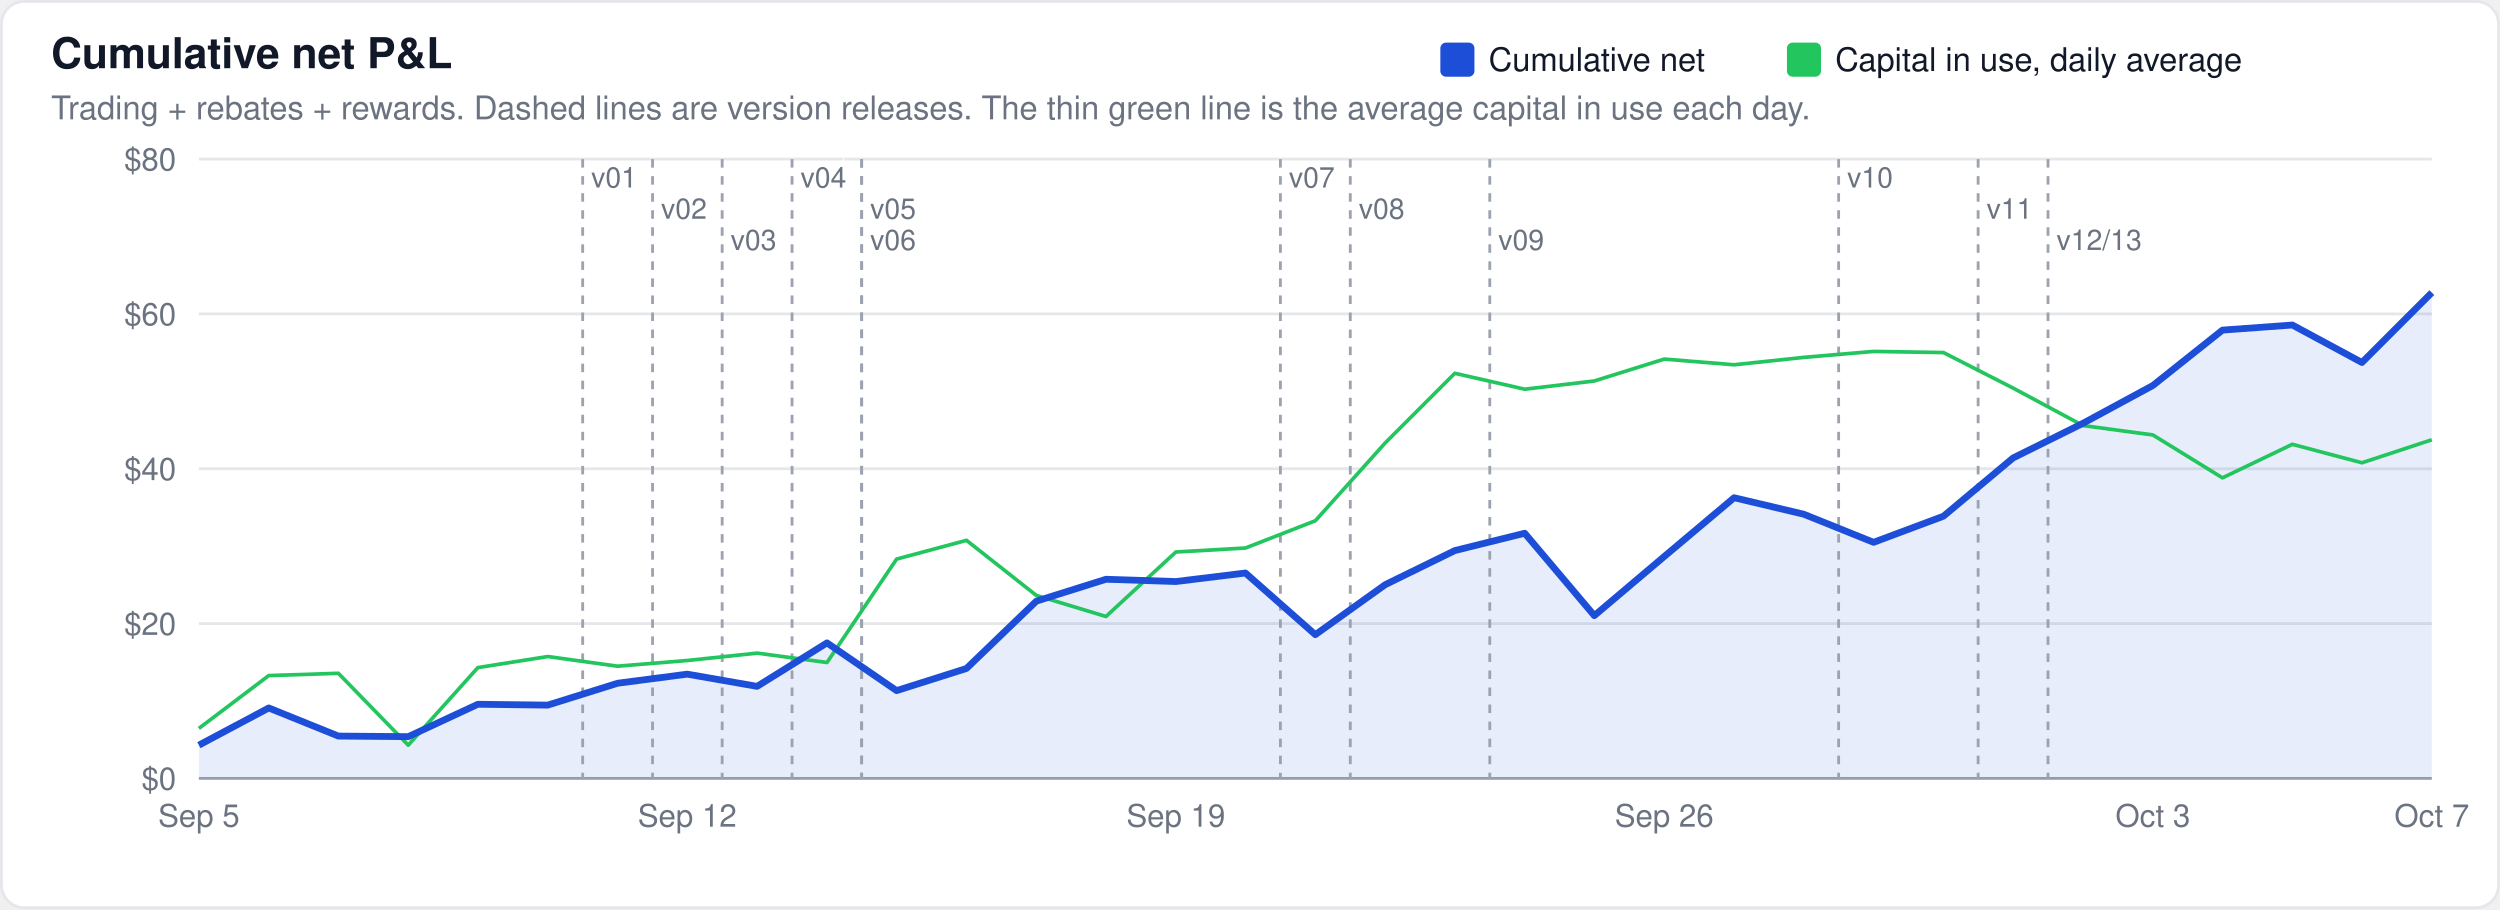
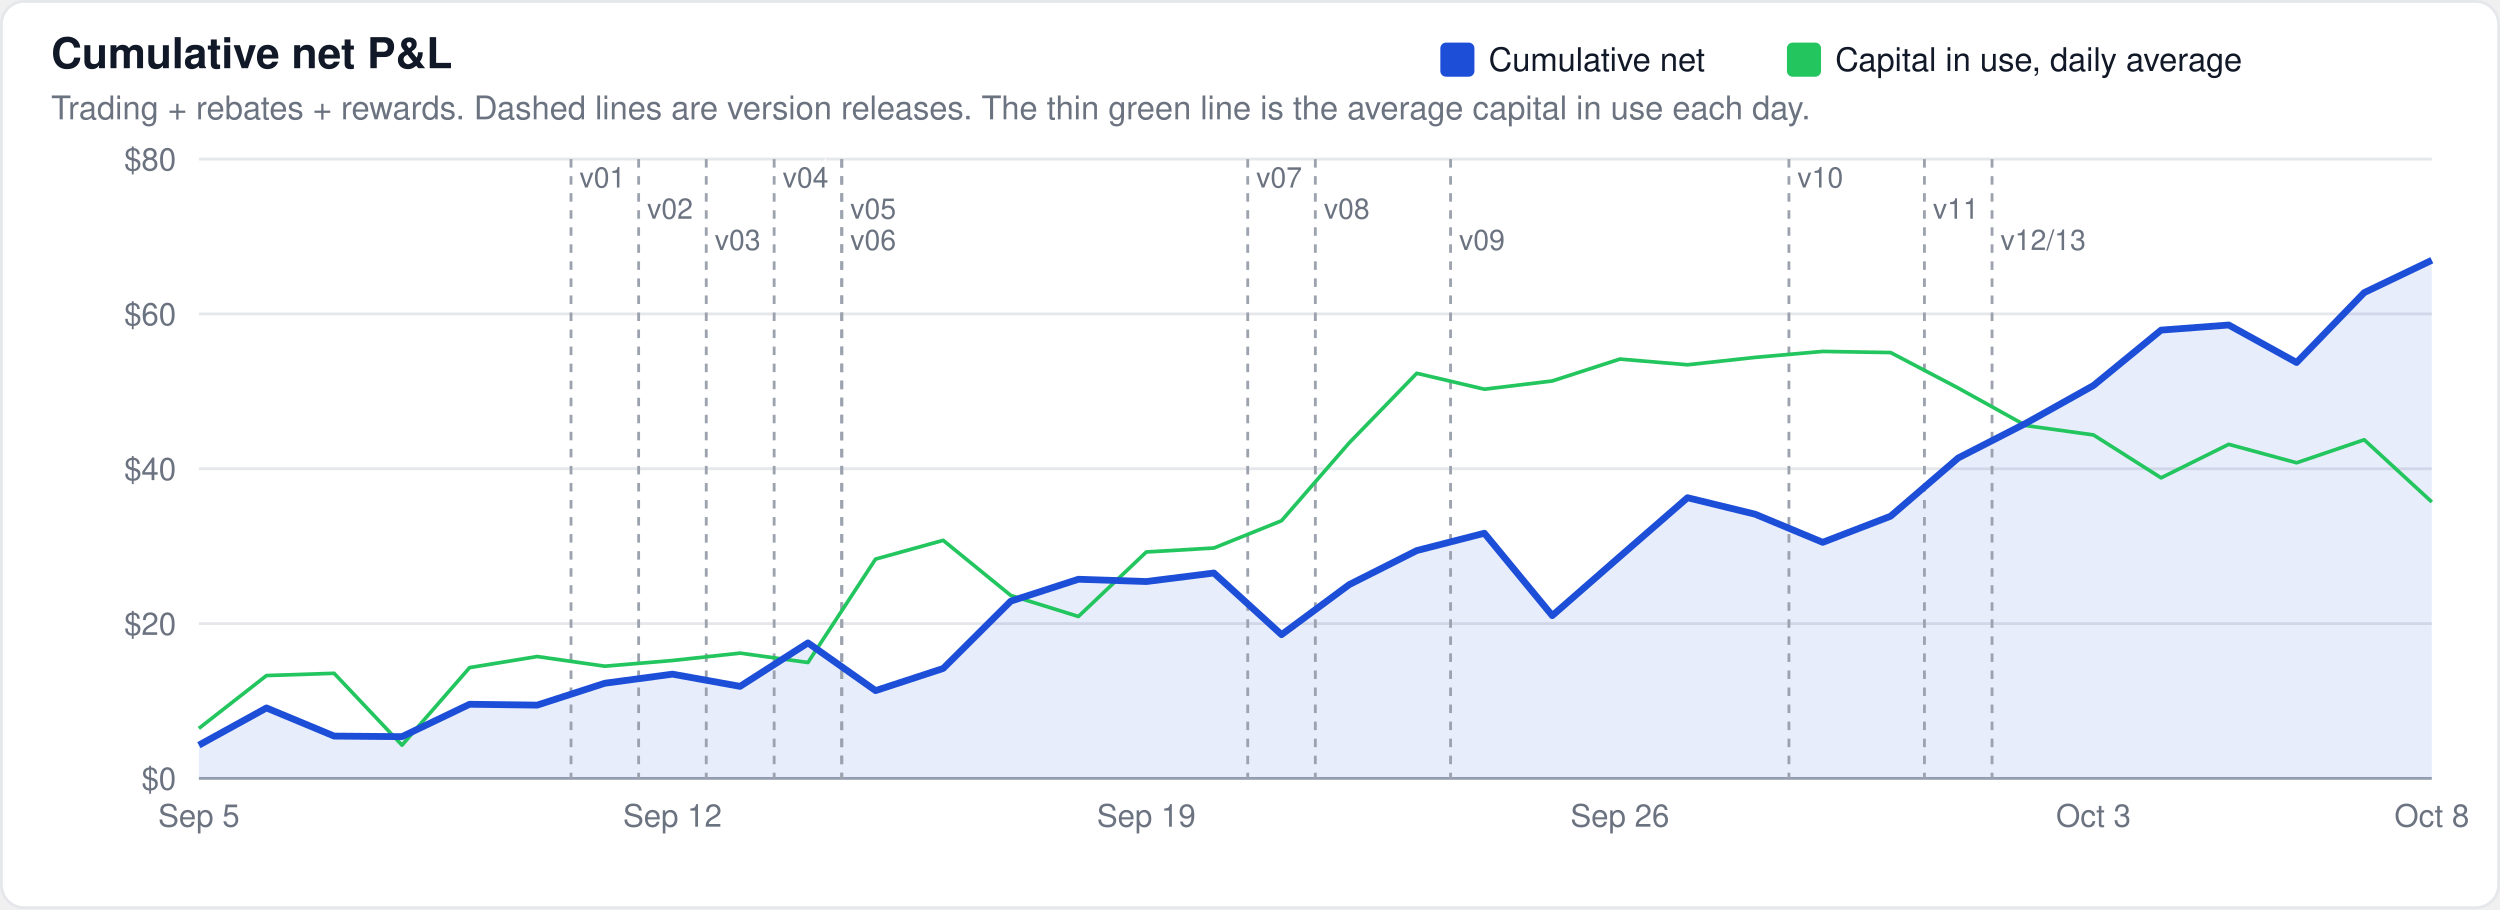
<svg xmlns="http://www.w3.org/2000/svg" width="880" height="320" viewBox="0 0 880 320" font-family="-apple-system,BlinkMacSystemFont,Segoe UI,Helvetica,Arial,sans-serif">
  <rect x="0.5" y="0.5" width="879" height="319" rx="8" fill="#ffffff" stroke="#e5e7eb" />
  <text x="18" y="24" font-size="15" font-weight="600" fill="#111827">Cumulative net P&amp;L</text>
  <text x="18" y="42" font-size="11.5" fill="#6b7280">Trading + rebates + rewards. Dashed lines are version releases. The thin green line is the average capital in use each day.</text>
  <line x1="70" x2="856" y1="274.0" y2="274.0" stroke="#9ca3af" stroke-width="1" />
  <text x="62" y="278.0" font-size="11" text-anchor="end" fill="#6b7280">$0</text>
  <line x1="70" x2="856" y1="219.5" y2="219.5" stroke="#e5e7eb" stroke-width="1" />
  <text x="62" y="223.5" font-size="11" text-anchor="end" fill="#6b7280">$20</text>
  <line x1="70" x2="856" y1="165.0" y2="165.0" stroke="#e5e7eb" stroke-width="1" />
  <text x="62" y="169.0" font-size="11" text-anchor="end" fill="#6b7280">$40</text>
  <line x1="70" x2="856" y1="110.5" y2="110.5" stroke="#e5e7eb" stroke-width="1" />
  <text x="62" y="114.5" font-size="11" text-anchor="end" fill="#6b7280">$60</text>
  <line x1="70" x2="856" y1="56.0" y2="56.0" stroke="#e5e7eb" stroke-width="1" />
  <text x="62" y="60.0" font-size="11" text-anchor="end" fill="#6b7280">$80</text>
-   <path d="M70.0,274.0 L70.0,262.3 L94.6,249.2 L119.1,259.1 L143.7,259.3 L168.2,247.9 L192.8,248.2 L217.4,240.5 L241.9,237.3 L266.5,241.6 L291.1,226.3 L315.6,243.1 L340.2,235.3 L364.8,211.6 L389.3,203.9 L413.9,204.7 L438.4,201.7 L463.0,223.4 L487.6,205.8 L512.1,193.8 L536.7,187.7 L561.2,216.7 L585.8,195.9 L610.4,175.2 L634.9,181.0 L659.5,190.9 L684.1,181.7 L708.6,161.2 L733.2,149.0 L757.8,135.7 L782.3,116.2 L806.9,114.4 L831.4,127.6 L856.0,103.0 L856.0,274.0 Z" fill="#1d4ed8" fill-opacity="0.1" stroke="none" />
-   <line x1="205.1" x2="205.1" y1="56" y2="274" stroke="#9ca3af" stroke-width="1" stroke-dasharray="3,3" />
-   <text x="208.1" y="66" font-size="10" fill="#6b7280" stroke="#ffffff" stroke-width="3" paint-order="stroke">v01</text>
-   <line x1="229.7" x2="229.7" y1="56" y2="274" stroke="#9ca3af" stroke-width="1" stroke-dasharray="3,3" />
-   <text x="232.7" y="77" font-size="10" fill="#6b7280" stroke="#ffffff" stroke-width="3" paint-order="stroke">v02</text>
-   <line x1="254.2" x2="254.2" y1="56" y2="274" stroke="#9ca3af" stroke-width="1" stroke-dasharray="3,3" />
-   <text x="257.2" y="88" font-size="10" fill="#6b7280" stroke="#ffffff" stroke-width="3" paint-order="stroke">v03</text>
-   <line x1="278.8" x2="278.8" y1="56" y2="274" stroke="#9ca3af" stroke-width="1" stroke-dasharray="3,3" />
-   <text x="281.8" y="66" font-size="10" fill="#6b7280" stroke="#ffffff" stroke-width="3" paint-order="stroke">v04</text>
-   <line x1="303.3" x2="303.3" y1="56" y2="274" stroke="#9ca3af" stroke-width="1" stroke-dasharray="3,3" />
-   <text x="306.3" y="77" font-size="10" fill="#6b7280" stroke="#ffffff" stroke-width="3" paint-order="stroke">v05</text>
-   <line x1="303.3" x2="303.3" y1="56" y2="274" stroke="#9ca3af" stroke-width="1" stroke-dasharray="3,3" />
-   <text x="306.3" y="88" font-size="10" fill="#6b7280" stroke="#ffffff" stroke-width="3" paint-order="stroke">v06</text>
-   <line x1="450.7" x2="450.7" y1="56" y2="274" stroke="#9ca3af" stroke-width="1" stroke-dasharray="3,3" />
-   <text x="453.7" y="66" font-size="10" fill="#6b7280" stroke="#ffffff" stroke-width="3" paint-order="stroke">v07</text>
-   <line x1="475.3" x2="475.3" y1="56" y2="274" stroke="#9ca3af" stroke-width="1" stroke-dasharray="3,3" />
-   <text x="478.3" y="77" font-size="10" fill="#6b7280" stroke="#ffffff" stroke-width="3" paint-order="stroke">v08</text>
-   <line x1="524.4" x2="524.4" y1="56" y2="274" stroke="#9ca3af" stroke-width="1" stroke-dasharray="3,3" />
-   <text x="527.4" y="88" font-size="10" fill="#6b7280" stroke="#ffffff" stroke-width="3" paint-order="stroke">v09</text>
-   <line x1="647.2" x2="647.2" y1="56" y2="274" stroke="#9ca3af" stroke-width="1" stroke-dasharray="3,3" />
-   <text x="650.2" y="66" font-size="10" fill="#6b7280" stroke="#ffffff" stroke-width="3" paint-order="stroke">v10</text>
-   <line x1="696.3" x2="696.3" y1="56" y2="274" stroke="#9ca3af" stroke-width="1" stroke-dasharray="3,3" />
-   <text x="699.3" y="77" font-size="10" fill="#6b7280" stroke="#ffffff" stroke-width="3" paint-order="stroke">v11</text>
-   <line x1="720.9" x2="720.9" y1="56" y2="274" stroke="#9ca3af" stroke-width="1" stroke-dasharray="3,3" />
-   <text x="723.9" y="88" font-size="10" fill="#6b7280" stroke="#ffffff" stroke-width="3" paint-order="stroke">v12/13</text>
-   <path d="M70.0,256.4 L94.6,237.8 L119.1,237.0 L143.7,262.3 L168.2,235.0 L192.8,231.1 L217.4,234.5 L241.9,232.5 L266.5,229.9 L291.1,233.2 L315.6,196.8 L340.2,190.2 L364.8,209.6 L389.3,217.0 L413.9,194.3 L438.4,192.9 L463.0,183.3 L487.6,155.9 L512.1,131.4 L536.7,137.0 L561.2,134.1 L585.8,126.4 L610.4,128.4 L634.9,125.8 L659.5,123.7 L684.1,124.1 L708.6,136.6 L733.2,149.8 L757.8,153.1 L782.3,168.2 L806.9,156.4 L831.4,162.9 L856.0,154.8" fill="none" stroke="#22c55e" stroke-width="1.3" stroke-linejoin="round" />
-   <path d="M70.0,262.3 L94.6,249.2 L119.1,259.1 L143.7,259.3 L168.2,247.9 L192.8,248.2 L217.4,240.5 L241.9,237.3 L266.5,241.6 L291.1,226.3 L315.6,243.1 L340.2,235.3 L364.8,211.6 L389.3,203.9 L413.9,204.7 L438.4,201.7 L463.0,223.4 L487.6,205.8 L512.1,193.8 L536.7,187.7 L561.2,216.7 L585.8,195.9 L610.4,175.2 L634.9,181.0 L659.5,190.9 L684.1,181.7 L708.6,161.2 L733.2,149.0 L757.8,135.7 L782.3,116.2 L806.9,114.4 L831.4,127.6 L856.0,103.0" fill="none" stroke="#1d4ed8" stroke-width="2.4" stroke-linejoin="round" />
+   <path d="M70.0,274.0 L70.0,262.3 L93.8,249.2 L117.6,259.1 L141.5,259.3 L165.3,247.9 L189.1,248.2 L212.9,240.5 L236.7,237.3 L260.5,241.6 L284.4,226.3 L308.2,243.1 L332.0,235.3 L355.8,211.6 L379.6,203.9 L403.5,204.7 L427.3,201.7 L451.1,223.4 L474.9,205.8 L498.7,193.8 L522.5,187.7 L546.4,216.7 L570.2,195.9 L594.0,175.2 L617.8,181.0 L641.6,190.9 L665.5,181.7 L689.3,161.2 L713.1,149.0 L736.9,135.7 L760.7,116.2 L784.5,114.4 L808.4,127.6 L832.2,103.0 L856.0,91.6 L856.0,274.0 Z" fill="#1d4ed8" fill-opacity="0.1" stroke="none" />
+   <line x1="201.0" x2="201.0" y1="56" y2="274" stroke="#9ca3af" stroke-width="1" stroke-dasharray="3,3" />
+   <text x="204.0" y="66" font-size="10" fill="#6b7280" stroke="#ffffff" stroke-width="3" paint-order="stroke">v01</text>
+   <line x1="224.8" x2="224.8" y1="56" y2="274" stroke="#9ca3af" stroke-width="1" stroke-dasharray="3,3" />
+   <text x="227.8" y="77" font-size="10" fill="#6b7280" stroke="#ffffff" stroke-width="3" paint-order="stroke">v02</text>
+   <line x1="248.6" x2="248.6" y1="56" y2="274" stroke="#9ca3af" stroke-width="1" stroke-dasharray="3,3" />
+   <text x="251.6" y="88" font-size="10" fill="#6b7280" stroke="#ffffff" stroke-width="3" paint-order="stroke">v03</text>
+   <line x1="272.5" x2="272.5" y1="56" y2="274" stroke="#9ca3af" stroke-width="1" stroke-dasharray="3,3" />
+   <text x="275.5" y="66" font-size="10" fill="#6b7280" stroke="#ffffff" stroke-width="3" paint-order="stroke">v04</text>
+   <line x1="296.3" x2="296.3" y1="56" y2="274" stroke="#9ca3af" stroke-width="1" stroke-dasharray="3,3" />
+   <text x="299.3" y="77" font-size="10" fill="#6b7280" stroke="#ffffff" stroke-width="3" paint-order="stroke">v05</text>
+   <line x1="296.3" x2="296.3" y1="56" y2="274" stroke="#9ca3af" stroke-width="1" stroke-dasharray="3,3" />
+   <text x="299.3" y="88" font-size="10" fill="#6b7280" stroke="#ffffff" stroke-width="3" paint-order="stroke">v06</text>
+   <line x1="439.2" x2="439.2" y1="56" y2="274" stroke="#9ca3af" stroke-width="1" stroke-dasharray="3,3" />
+   <text x="442.2" y="66" font-size="10" fill="#6b7280" stroke="#ffffff" stroke-width="3" paint-order="stroke">v07</text>
+   <line x1="463.0" x2="463.0" y1="56" y2="274" stroke="#9ca3af" stroke-width="1" stroke-dasharray="3,3" />
+   <text x="466.0" y="77" font-size="10" fill="#6b7280" stroke="#ffffff" stroke-width="3" paint-order="stroke">v08</text>
+   <line x1="510.6" x2="510.6" y1="56" y2="274" stroke="#9ca3af" stroke-width="1" stroke-dasharray="3,3" />
+   <text x="513.6" y="88" font-size="10" fill="#6b7280" stroke="#ffffff" stroke-width="3" paint-order="stroke">v09</text>
+   <line x1="629.7" x2="629.7" y1="56" y2="274" stroke="#9ca3af" stroke-width="1" stroke-dasharray="3,3" />
+   <text x="632.7" y="66" font-size="10" fill="#6b7280" stroke="#ffffff" stroke-width="3" paint-order="stroke">v10</text>
+   <line x1="677.4" x2="677.4" y1="56" y2="274" stroke="#9ca3af" stroke-width="1" stroke-dasharray="3,3" />
+   <text x="680.4" y="77" font-size="10" fill="#6b7280" stroke="#ffffff" stroke-width="3" paint-order="stroke">v11</text>
+   <line x1="701.2" x2="701.2" y1="56" y2="274" stroke="#9ca3af" stroke-width="1" stroke-dasharray="3,3" />
+   <text x="704.2" y="88" font-size="10" fill="#6b7280" stroke="#ffffff" stroke-width="3" paint-order="stroke">v12/13</text>
+   <path d="M70.0,256.4 L93.8,237.8 L117.6,237.0 L141.5,262.3 L165.3,235.0 L189.1,231.1 L212.9,234.5 L236.7,232.5 L260.5,229.9 L284.4,233.2 L308.2,196.8 L332.0,190.2 L355.8,209.6 L379.6,217.0 L403.5,194.3 L427.3,192.9 L451.1,183.3 L474.9,155.9 L498.7,131.4 L522.5,137.0 L546.4,134.1 L570.2,126.4 L594.0,128.4 L617.8,125.8 L641.6,123.7 L665.5,124.1 L689.3,136.6 L713.1,149.8 L736.9,153.1 L760.7,168.2 L784.5,156.4 L808.4,162.9 L832.2,154.8 L856.0,176.7" fill="none" stroke="#22c55e" stroke-width="1.3" stroke-linejoin="round" />
+   <path d="M70.0,262.3 L93.8,249.2 L117.6,259.1 L141.5,259.3 L165.3,247.9 L189.1,248.2 L212.9,240.5 L236.7,237.3 L260.5,241.6 L284.4,226.3 L308.2,243.1 L332.0,235.3 L355.8,211.6 L379.6,203.9 L403.5,204.7 L427.3,201.7 L451.1,223.4 L474.9,205.8 L498.7,193.8 L522.5,187.7 L546.4,216.7 L570.2,195.9 L594.0,175.2 L617.8,181.0 L641.6,190.9 L665.5,181.7 L689.3,161.2 L713.1,149.0 L736.9,135.7 L760.7,116.2 L784.5,114.4 L808.4,127.6 L832.2,103.0 L856.0,91.6" fill="none" stroke="#1d4ed8" stroke-width="2.4" stroke-linejoin="round" />
  <rect x="629.0" y="15" width="12" height="12" rx="2" fill="#22c55e" />
  <text x="646.0" y="25" font-size="11.5" fill="#111827">Capital in use, daily average</text>
  <rect x="507.0" y="15" width="12" height="12" rx="2" fill="#1d4ed8" />
  <text x="524.0" y="25" font-size="11.5" fill="#111827">Cumulative net</text>
  <text x="70.0" y="291" font-size="11" text-anchor="middle" fill="#6b7280">Sep 5</text>
-   <text x="241.9" y="291" font-size="11" text-anchor="middle" fill="#6b7280">Sep 12</text>
-   <text x="413.9" y="291" font-size="11" text-anchor="middle" fill="#6b7280">Sep 19</text>
-   <text x="585.8" y="291" font-size="11" text-anchor="middle" fill="#6b7280">Sep 26</text>
-   <text x="757.8" y="291" font-size="11" text-anchor="middle" fill="#6b7280">Oct 3</text>
-   <text x="856.0" y="291" font-size="11" text-anchor="middle" fill="#6b7280">Oct 7</text>
+   <text x="236.7" y="291" font-size="11" text-anchor="middle" fill="#6b7280">Sep 12</text>
+   <text x="403.5" y="291" font-size="11" text-anchor="middle" fill="#6b7280">Sep 19</text>
+   <text x="570.2" y="291" font-size="11" text-anchor="middle" fill="#6b7280">Sep 26</text>
+   <text x="736.9" y="291" font-size="11" text-anchor="middle" fill="#6b7280">Oct 3</text>
+   <text x="856.0" y="291" font-size="11" text-anchor="middle" fill="#6b7280">Oct 8</text>
</svg>
